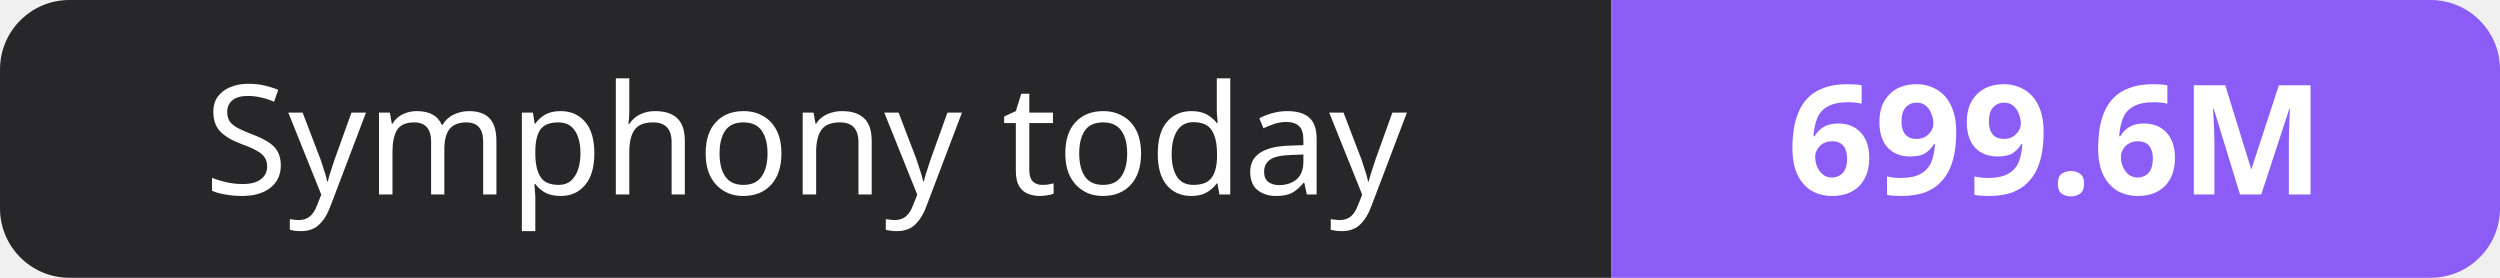
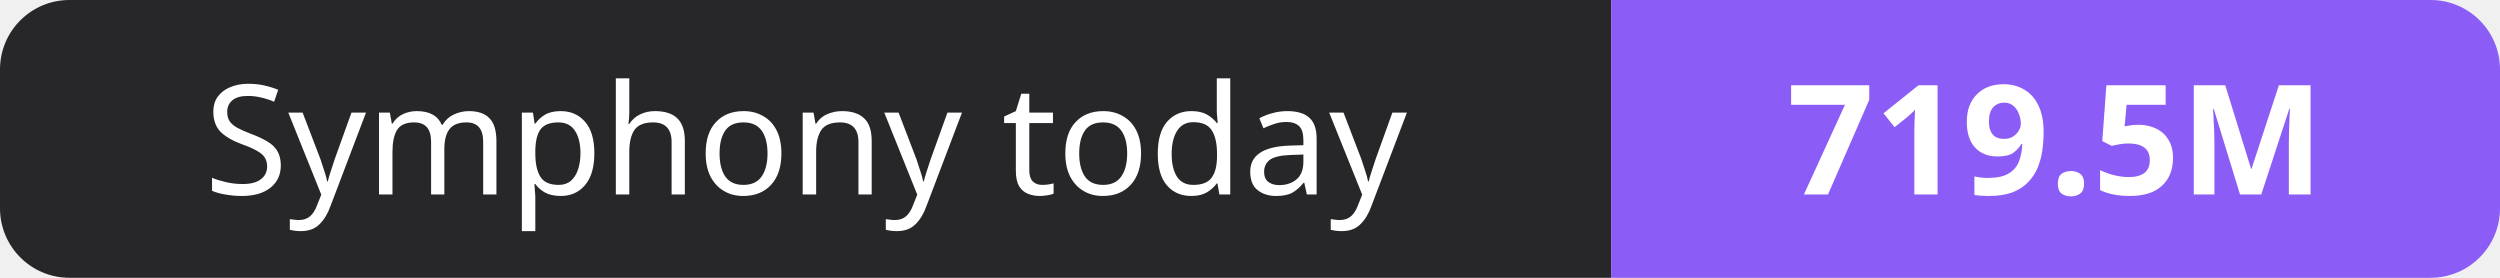
- <svg xmlns="http://www.w3.org/2000/svg" width="180" height="20" role="img" aria-label="Symphony today: 699.6M">
+ <svg xmlns="http://www.w3.org/2000/svg" width="180" height="20" role="img" aria-label="Symphony today: 719.5M">
  <clipPath id="r">
    <rect width="180" height="20" rx="5" fill="#fff" />
  </clipPath>
  <g clip-path="url(#r)">
    <rect width="116" height="20" fill="#27272a" />
    <rect x="116" width="64" height="20" fill="#8b5cf6" />
  </g>
  <g fill="#fff" text-anchor="middle" font-family="Verdana,Geneva,sans-serif" font-size="11">
    <text x="58.0" y="14">Symphony today</text>
-     <text x="148.0" y="14" font-weight="700">699.6M</text>
+     <text x="148.0" y="14" font-weight="700">719.5M</text>
  </g>
</svg>
